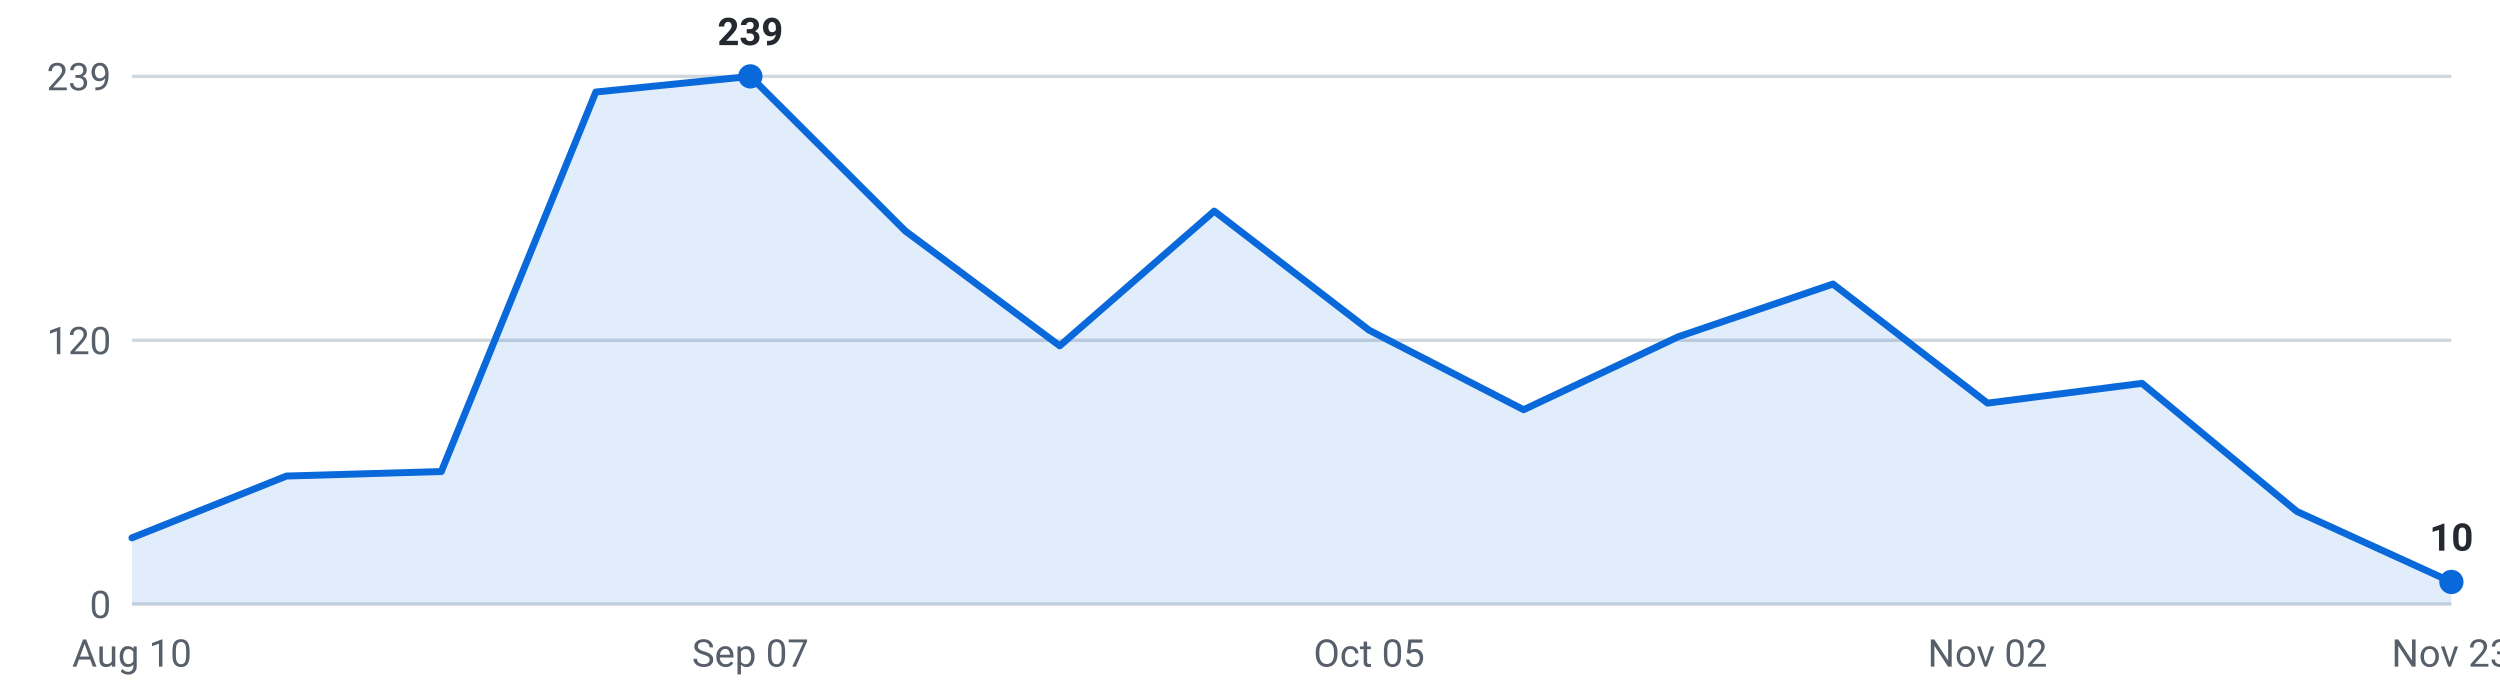
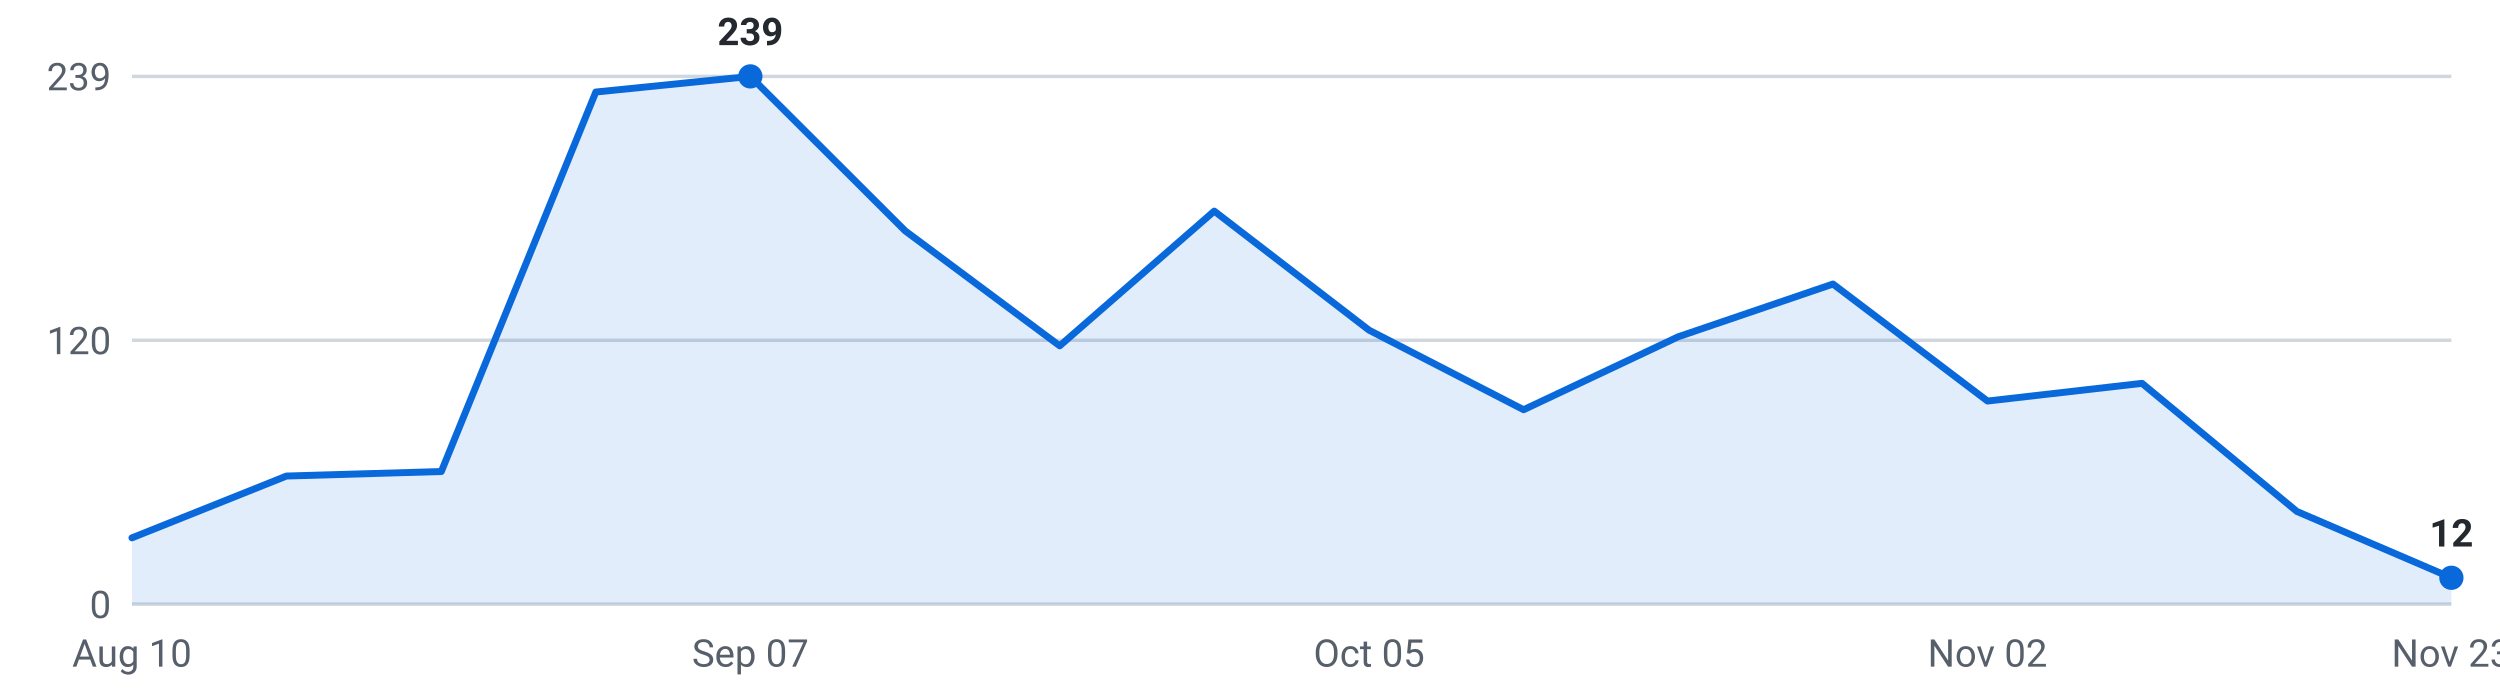
<svg xmlns="http://www.w3.org/2000/svg" viewBox="0 0 720 200" width="720" height="200" role="img" aria-label="Internships posted per week, last 16 weeks">
  <g font-family="-apple-system,Segoe UI,Roboto,sans-serif" font-size="11">
    <line x1="38" y1="174.0" x2="706" y2="174.0" stroke="#d0d7de" stroke-width="1" />
    <text x="32" y="178.0" text-anchor="end" fill="#57606a">0</text>
    <line x1="38" y1="98.0" x2="706" y2="98.0" stroke="#d0d7de" stroke-width="1" />
    <text x="32" y="102.0" text-anchor="end" fill="#57606a">120</text>
    <line x1="38" y1="22.0" x2="706" y2="22.0" stroke="#d0d7de" stroke-width="1" />
    <text x="32" y="26.0" text-anchor="end" fill="#57606a">239</text>
-     <path d="M38.0,174 L38.0,154.9 L82.5,137.1 L127.1,135.8 L171.6,26.5 L216.1,22.0 L260.7,66.5 L305.2,99.6 L349.7,60.8 L394.3,95.1 L438.8,118.0 L483.3,97.0 L527.9,81.8 L572.4,116.1 L616.9,110.4 L661.5,147.3 L706.0,167.6 L706.0,174 Z" fill="#0969da" fill-opacity="0.12" />
-     <polyline points="38.0,154.9 82.5,137.1 127.1,135.8 171.6,26.5 216.1,22.0 260.7,66.5 305.2,99.6 349.7,60.8 394.3,95.1 438.8,118.0 483.3,97.0 527.9,81.8 572.4,116.1 616.9,110.4 661.5,147.3 706.0,167.6" fill="none" stroke="#0969da" stroke-width="2" stroke-linejoin="round" stroke-linecap="round" />
+     <path d="M38.0,174 L38.0,154.9 L82.5,137.1 L127.1,135.8 L171.6,26.5 L216.1,22.0 L260.7,66.5 L305.2,99.6 L349.7,60.8 L394.3,95.1 L438.8,118.0 L483.3,97.0 L527.9,81.8 L572.4,115.5 L616.9,110.4 L661.5,147.3 L706.0,166.4 L706.0,174 Z" fill="#0969da" fill-opacity="0.12" />
+     <polyline points="38.0,154.9 82.5,137.1 127.1,135.8 171.6,26.5 216.1,22.0 260.7,66.5 305.2,99.6 349.7,60.8 394.3,95.1 438.8,118.0 483.3,97.0 527.9,81.8 572.4,115.5 616.9,110.4 661.5,147.3 706.0,166.4" fill="none" stroke="#0969da" stroke-width="2" stroke-linejoin="round" stroke-linecap="round" />
    <circle cx="216.1" cy="22.0" r="3.5" fill="#0969da" />
    <text x="216.1" y="13.0" text-anchor="middle" fill="#24292f" font-weight="600">239</text>
-     <circle cx="706.0" cy="167.6" r="3.5" fill="#0969da" />
-     <text x="706.0" y="158.6" text-anchor="middle" fill="#24292f" font-weight="600">10</text>
+     <circle cx="706.0" cy="166.4" r="3.5" fill="#0969da" />
+     <text x="706.0" y="157.4" text-anchor="middle" fill="#24292f" font-weight="600">12</text>
    <text x="38.0" y="192" text-anchor="middle" fill="#57606a">Aug 10</text>
    <text x="216.1" y="192" text-anchor="middle" fill="#57606a">Sep 07</text>
    <text x="394.3" y="192" text-anchor="middle" fill="#57606a">Oct 05</text>
    <text x="572.4" y="192" text-anchor="middle" fill="#57606a">Nov 02</text>
    <text x="706.0" y="192" text-anchor="middle" fill="#57606a">Nov 23</text>
  </g>
</svg>
